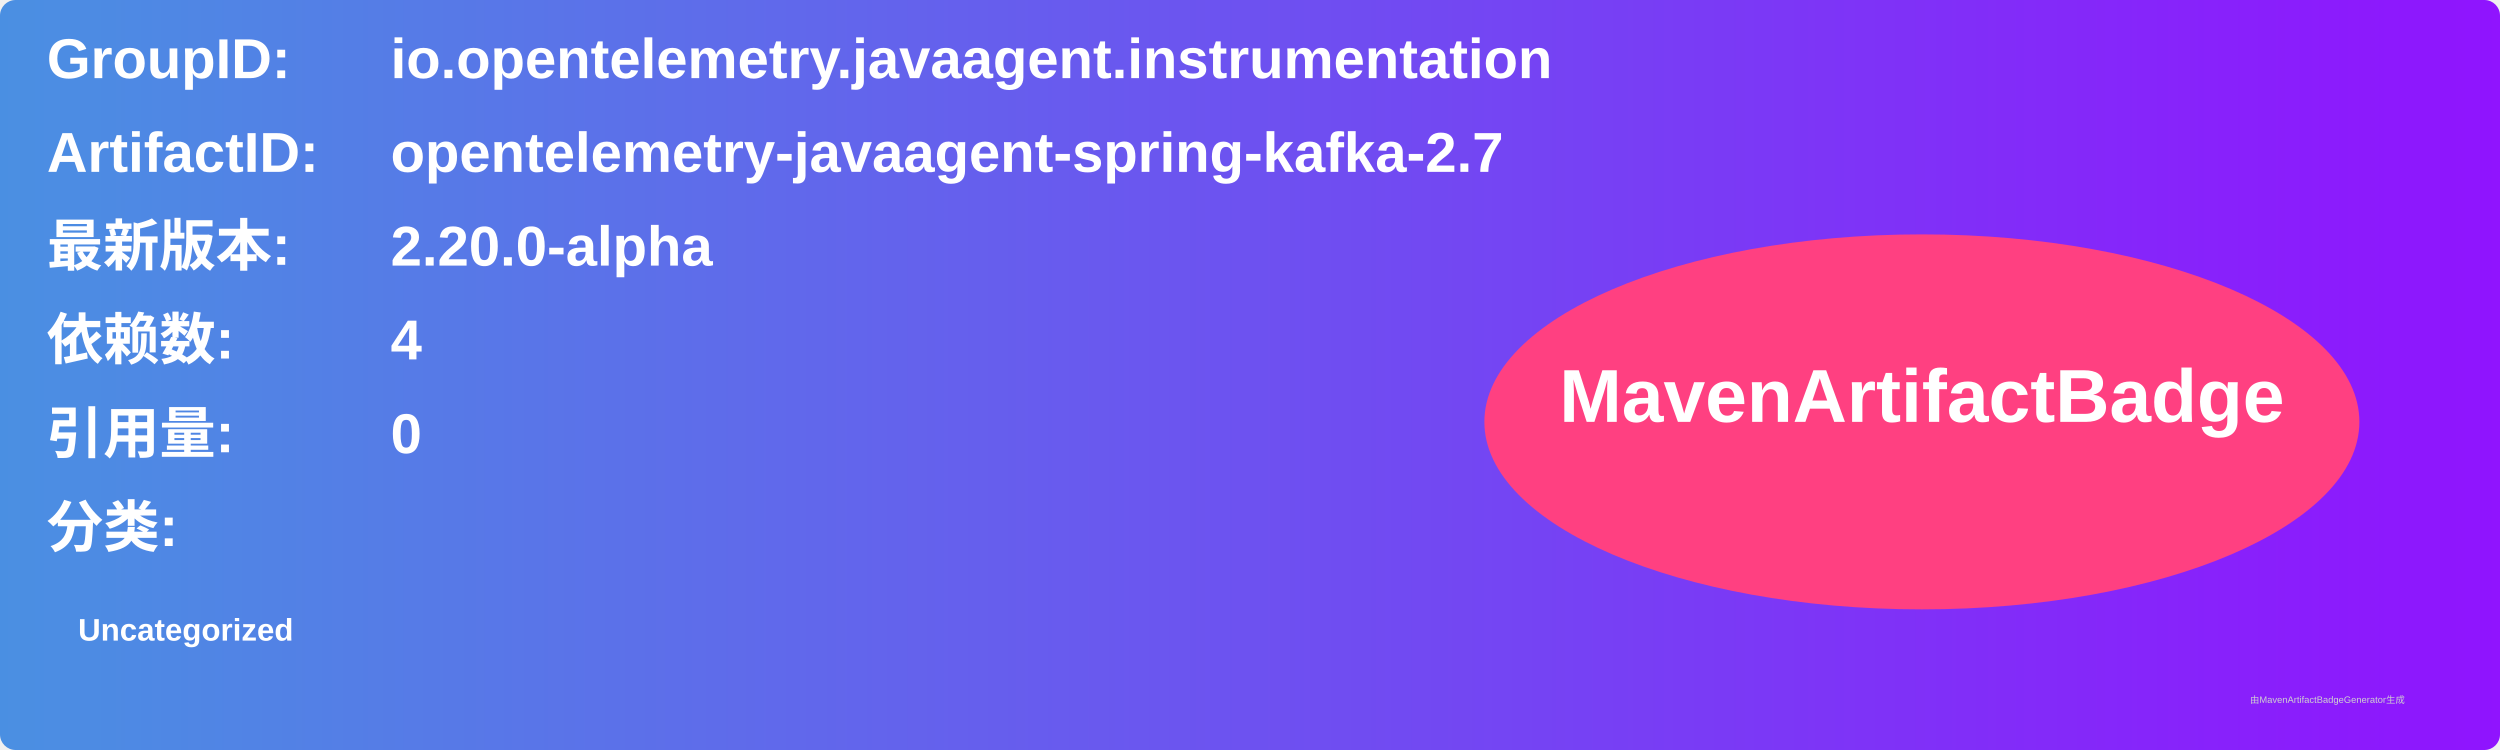
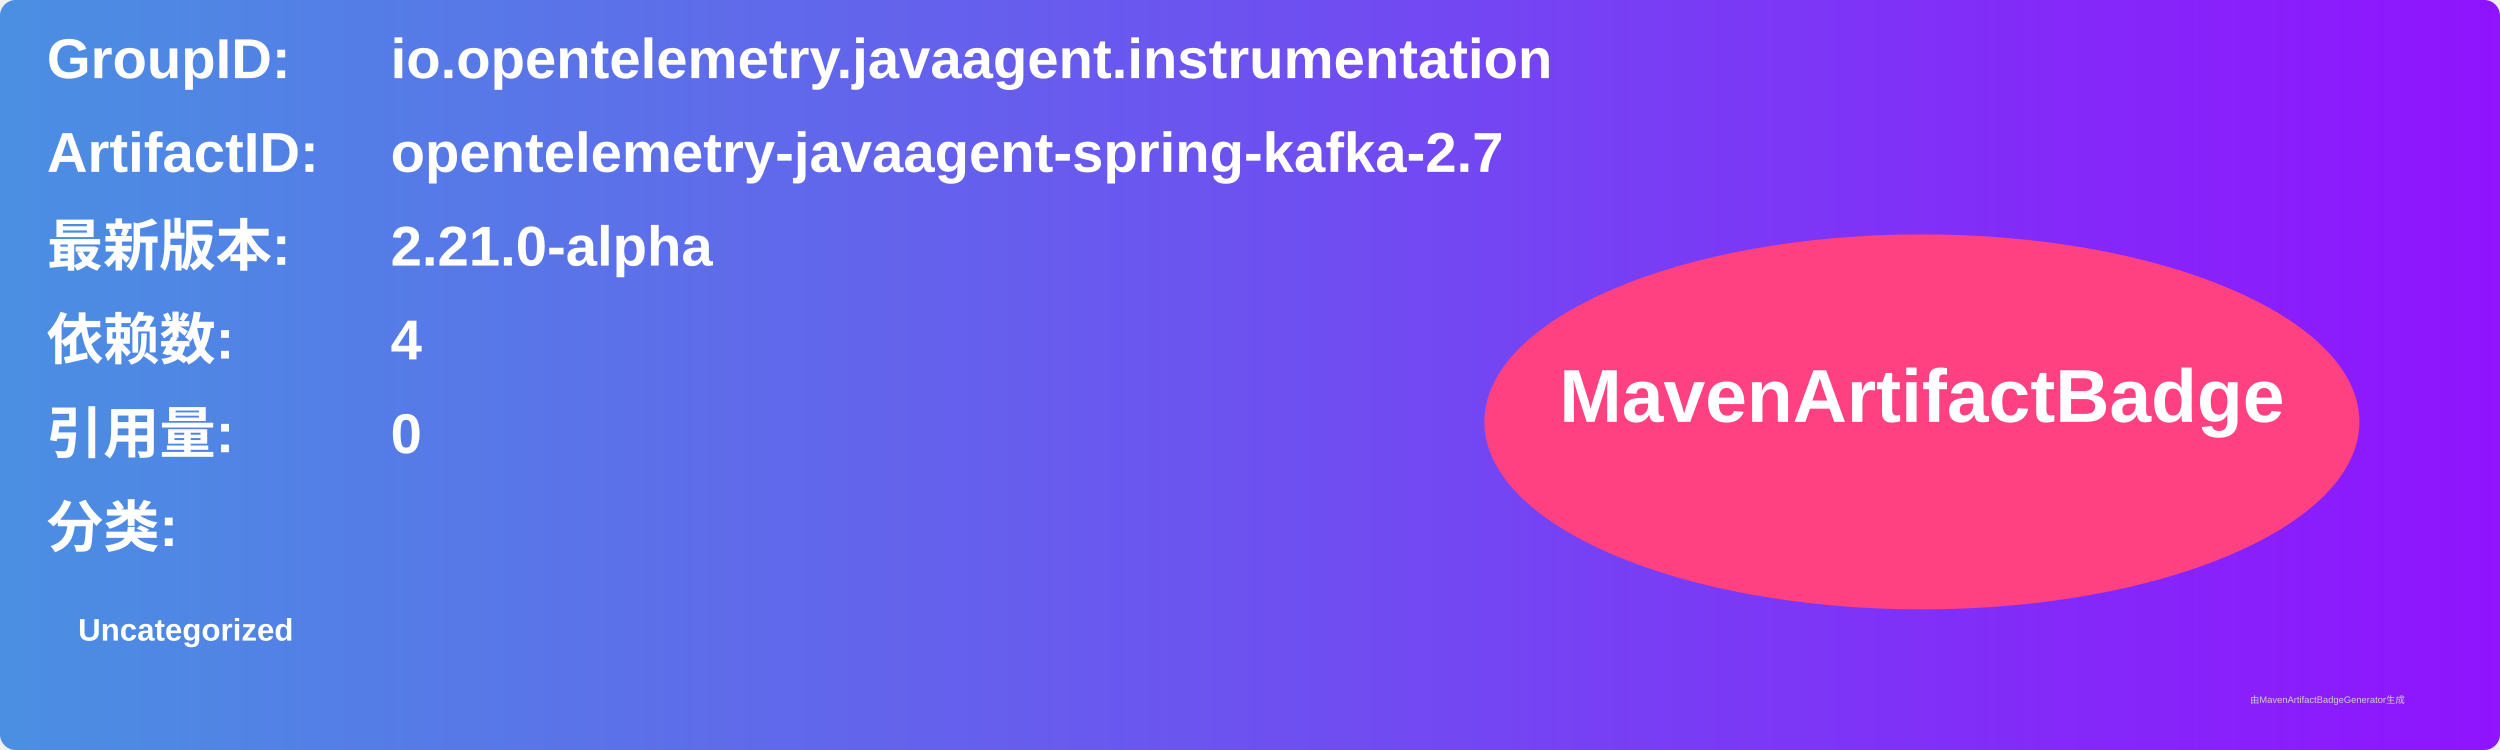
<svg xmlns="http://www.w3.org/2000/svg" width="800" height="240" viewBox="0 0 800 240">
  <linearGradient id="grad" x1="0%" y1="0%" x2="100%" y2="0%">
    <stop offset="0%" stop-color="#4a90e2" />
    <stop offset="100%" stop-color="#9013fe" />
  </linearGradient>
  <rect width="100%" height="100%" rx="5" ry="5" fill="url(#grad)" />
  <g transform="translate(15, 15)">
    <text x="0" y="10" font-family="Arial" font-size="18" fill="white" font-weight="bold" width="260">GroupID:</text>
    <text x="110" y="10" font-family="Arial" font-size="18" fill="white" font-weight="bold" width="460">io.opentelemetry.javaagent.instrumentation</text>
    <text x="0" y="40" font-family="Arial" font-size="18" fill="white" font-weight="bold" width="260">ArtifactID:</text>
    <text x="110" y="40" font-family="Arial" font-size="18" fill="white" font-weight="bold" width="460">opentelemetry-javaagent-spring-kafka-2.7</text>
    <text x="0" y="70" font-family="Arial" font-size="18" fill="white" font-weight="bold">最新版本:</text>
    <text x="110" y="70" font-family="Arial" font-size="18" fill="white" font-weight="bold">
-       <tspan font-weight="bold">2.20.0-alpha</tspan>
+       <tspan font-weight="bold">2.21.0-alpha</tspan>
    </text>
    <text x="0" y="100" font-family="Arial" font-size="18" fill="white" font-weight="bold">依赖数: </text>
    <text x="110" y="100" font-family="Arial" font-size="18" fill="white">
      <tspan font-weight="bold">4</tspan>
    </text>
    <text x="0" y="130" font-family="Arial" font-size="18" fill="white" font-weight="bold">引用量: </text>
    <text x="110" y="130" font-family="Arial" font-size="18" fill="white">
      <tspan font-weight="bold">0</tspan>
    </text>
    <text x="0" y="160" font-family="Arial" font-size="18" fill="white" font-weight="bold">分类:</text>
    <text x="10" y="190" font-family="Arial" font-size="10" fill="white">
      <tspan font-weight="bold">Uncategorized</tspan>
    </text>
    <ellipse cx="600" cy="120" rx="140" ry="60" fill="#ff4081" />
    <text x="600" y="120" text-anchor="middle" font-family="Arial" font-size="24" fill="white" font-weight="bold">MavenArtifactBadge</text>
  </g>
  <text x="720" y="225" font-family="Arial" font-size="3" fill="#d0d0d0">由MavenArtifactBadgeGenerator生成</text>
</svg>
